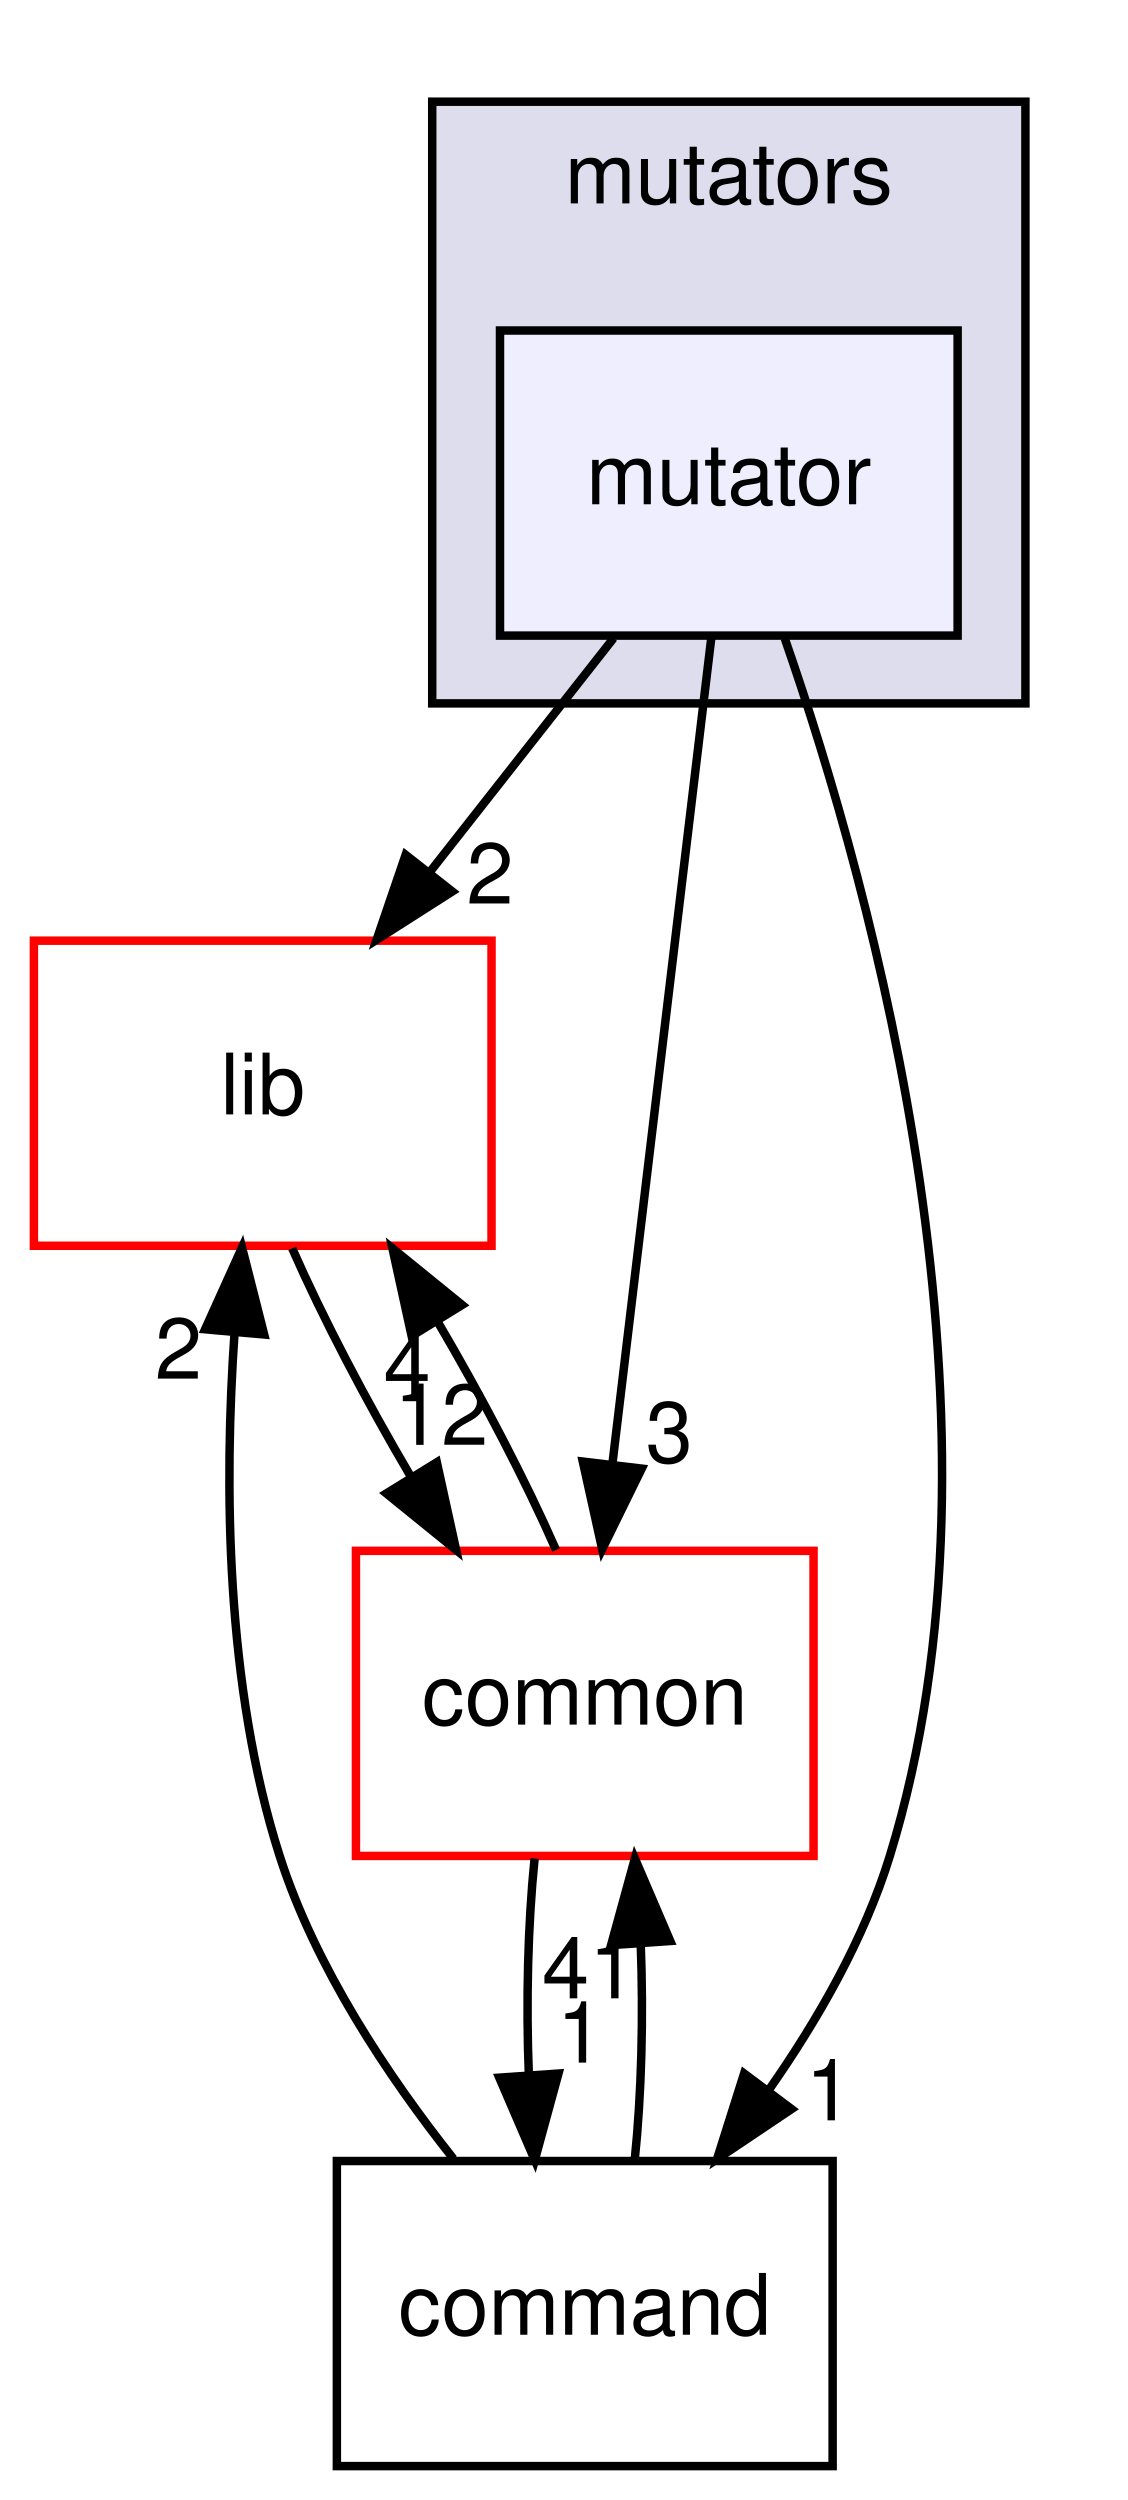
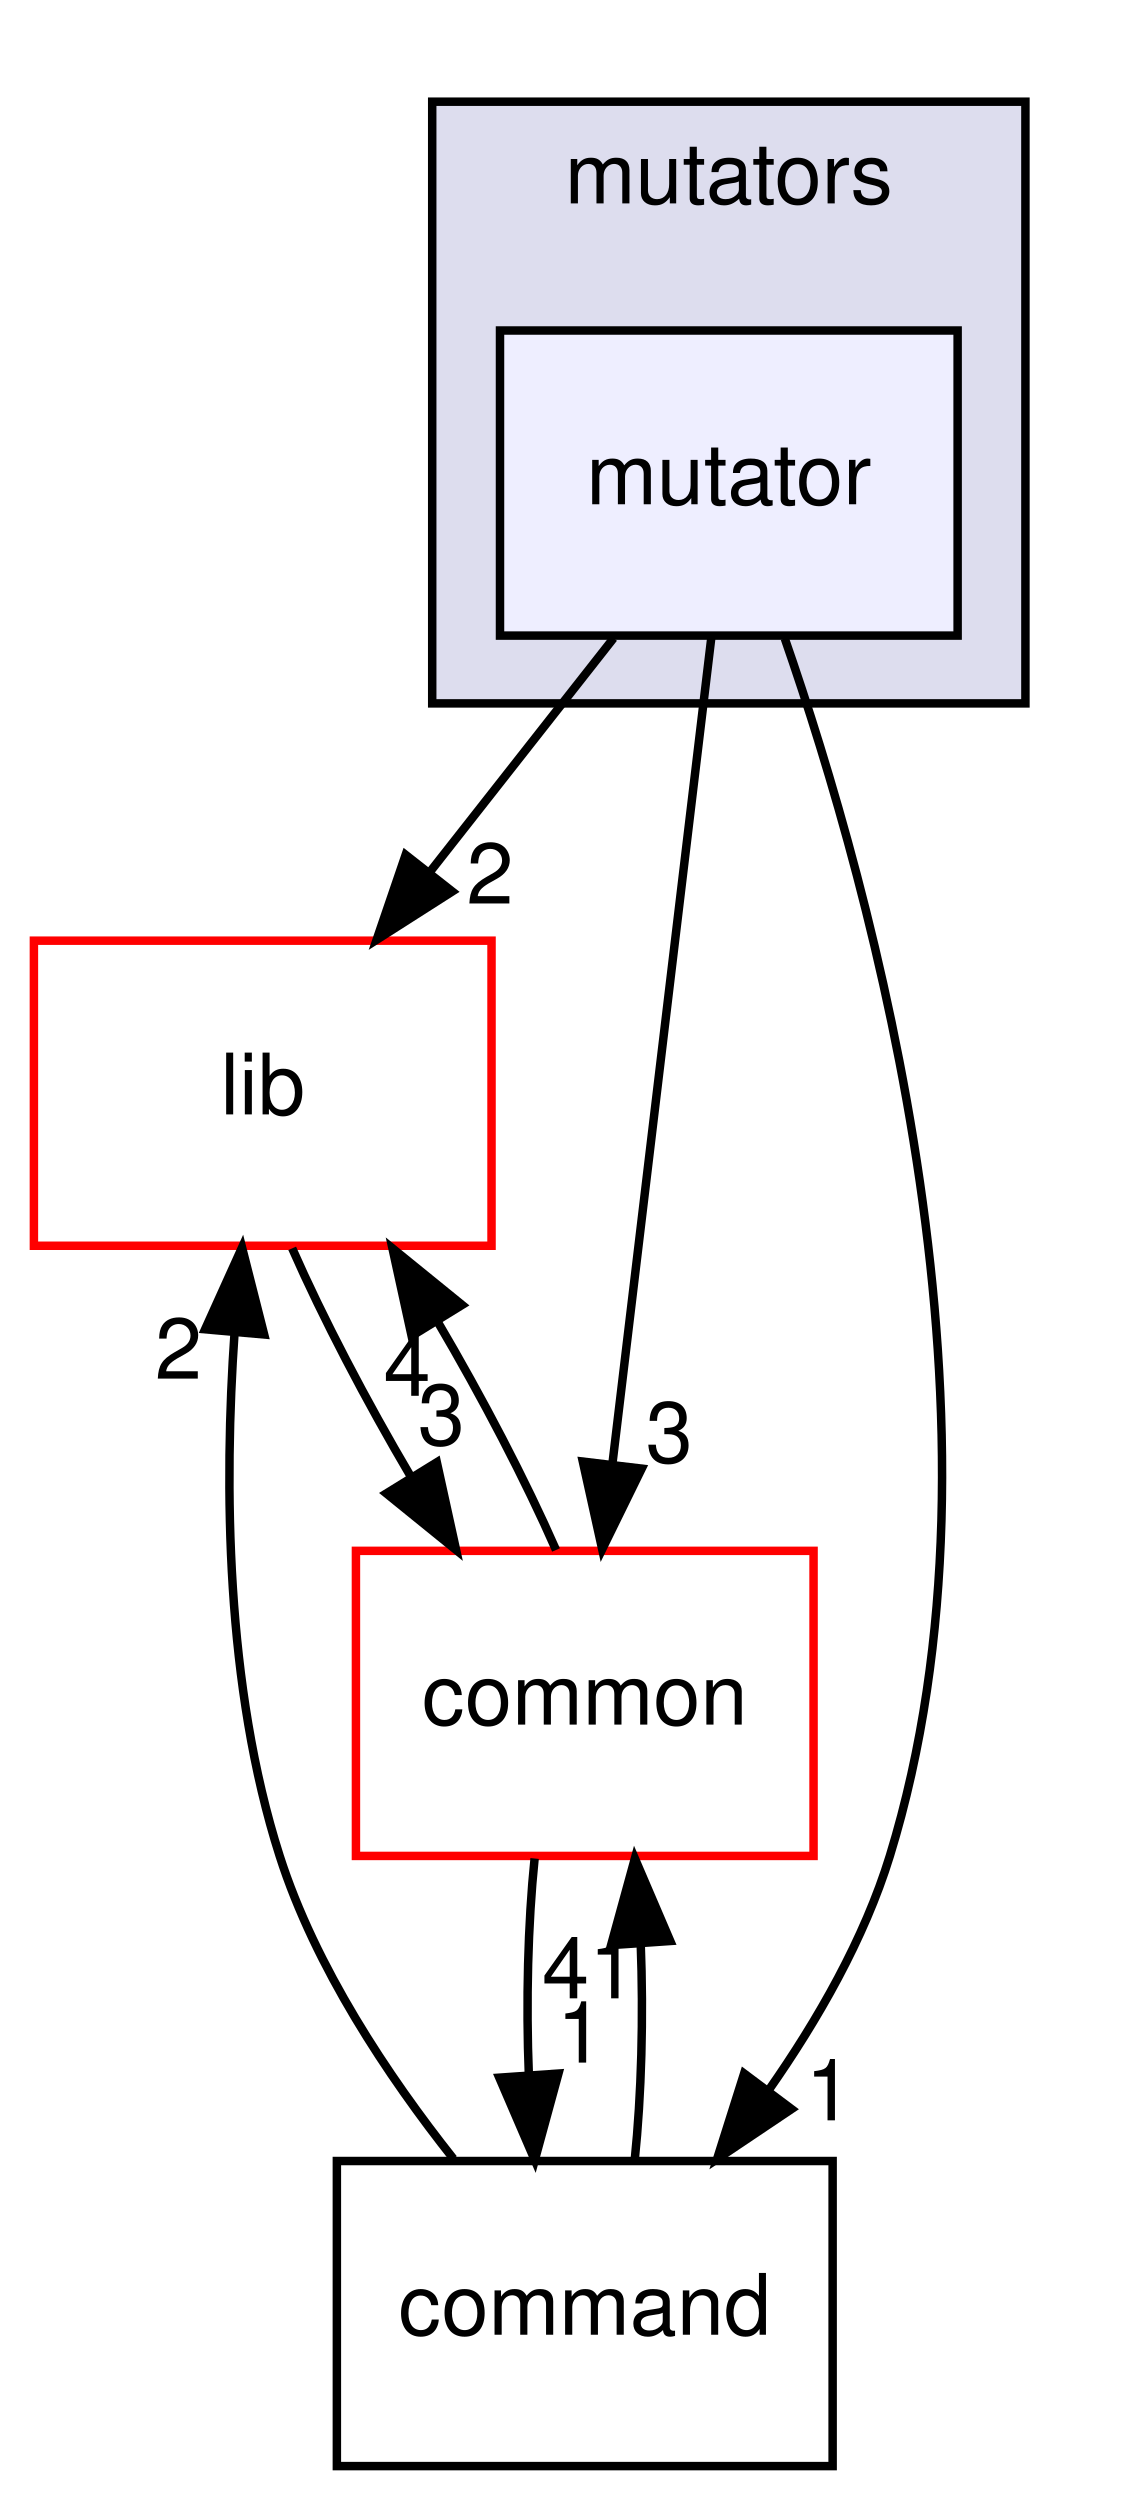
<svg xmlns="http://www.w3.org/2000/svg" xmlns:xlink="http://www.w3.org/1999/xlink" width="133pt" height="295pt" viewBox="0.00 0.00 133.00 295.00">
  <g id="graph0" class="graph" transform="scale(1 1) rotate(0) translate(4 291)">
    <g id="clust1" class="cluster">
      <g id="a_clust1">
        <a xlink:href="dir_59526edd3ffea80c81ba0dd8a5822cc1.html" target="_top" xlink:title="mutators">
          <polygon fill="#ddddee" stroke="black" points="47,-208 47,-279 117,-279 117,-208 47,-208" />
          <text text-anchor="middle" x="82" y="-267" font-family="Helvetica,sans-Serif" font-size="10.00">mutators</text>
        </a>
      </g>
    </g>
    <g id="node1" class="node">
      <g id="a_node1">
        <a xlink:href="dir_9151fe659be2e9190267c6a4f0701c88.html" target="_top" xlink:title="mutator">
          <polygon fill="#eeeeff" stroke="black" points="109,-252 55,-252 55,-216 109,-216 109,-252" />
          <text text-anchor="middle" x="82" y="-231.5" font-family="Helvetica,sans-Serif" font-size="10.00">mutator</text>
        </a>
      </g>
    </g>
    <g id="node2" class="node">
      <g id="a_node2">
        <a xlink:href="dir_97aefd0d527b934f1d99a682da8fe6a9.html" target="_top" xlink:title="lib">
          <polygon fill="none" stroke="red" points="54,-180 0,-180 0,-144 54,-144 54,-180" />
          <text text-anchor="middle" x="27" y="-159.5" font-family="Helvetica,sans-Serif" font-size="10.00">lib</text>
        </a>
      </g>
    </g>
    <g id="edge4" class="edge">
      <path fill="none" stroke="black" d="M68.404,-215.697C61.877,-207.389 53.932,-197.277 46.753,-188.141" />
      <polygon fill="black" stroke="black" points="49.37,-185.805 40.439,-180.104 43.865,-190.13 49.37,-185.805" />
      <g id="a_edge4-headlabel">
        <a xlink:href="dir_000098_000005.html" target="_top" xlink:title="2">
          <text text-anchor="middle" x="53.823" y="-184.377" font-family="Helvetica,sans-Serif" font-size="10.00">2</text>
        </a>
      </g>
    </g>
    <g id="node3" class="node">
      <g id="a_node3">
        <a xlink:href="dir_8a87120786ccfc907eed32da78bf9505.html" target="_top" xlink:title="command">
          <polygon fill="none" stroke="black" points="94.25,-36 35.75,-36 35.75,-0 94.25,-0 94.25,-36" />
          <text text-anchor="middle" x="65" y="-15.5" font-family="Helvetica,sans-Serif" font-size="10.00">command</text>
        </a>
      </g>
    </g>
    <g id="edge5" class="edge">
      <path fill="none" stroke="black" d="M88.602,-215.661C99.015,-185.697 116.553,-122.576 101,-72 97.991,-62.215 92.493,-52.616 86.684,-44.334" />
      <polygon fill="black" stroke="black" points="89.407,-42.131 80.61,-36.226 83.805,-46.328 89.407,-42.131" />
      <g id="a_edge5-headlabel">
        <a xlink:href="dir_000098_000095.html" target="_top" xlink:title="1">
          <text text-anchor="middle" x="93.835" y="-40.805" font-family="Helvetica,sans-Serif" font-size="10.00">1</text>
        </a>
      </g>
    </g>
    <g id="node4" class="node">
      <g id="a_node4">
        <a xlink:href="dir_bdd9a5d540de89e9fe90efdfc6973a4f.html" target="_top" xlink:title="common">
          <polygon fill="none" stroke="red" points="92,-108 38,-108 38,-72 92,-72 92,-108" />
          <text text-anchor="middle" x="65" y="-87.5" font-family="Helvetica,sans-Serif" font-size="10.00">common</text>
        </a>
      </g>
    </g>
    <g id="edge6" class="edge">
      <path fill="none" stroke="black" d="M79.949,-215.871C77.052,-191.67 71.73,-147.211 68.279,-118.393" />
      <polygon fill="black" stroke="black" points="71.722,-117.702 67.058,-108.189 64.772,-118.534 71.722,-117.702" />
      <g id="a_edge6-headlabel">
        <a xlink:href="dir_000098_000001.html" target="_top" xlink:title="3">
          <text text-anchor="middle" x="74.968" y="-118.434" font-family="Helvetica,sans-Serif" font-size="10.00">3</text>
        </a>
      </g>
    </g>
    <g id="edge1" class="edge">
      <path fill="none" stroke="black" d="M30.477,-143.697C34.056,-135.559 39.208,-125.689 44.514,-116.701" />
      <polygon fill="black" stroke="black" points="47.546,-118.452 49.82,-108.104 41.589,-114.776 47.546,-118.452" />
      <g id="a_edge1-headlabel">
-         <a xlink:href="dir_000005_000001.html" target="_top" xlink:title="12">
-           <text text-anchor="middle" x="48.075" y="-120.502" font-family="Helvetica,sans-Serif" font-size="10.00">12</text>
+         <a xlink:href="dir_000005_000001.html" target="_top" xlink:title="3">
+           <text text-anchor="middle" x="48.075" y="-120.502" font-family="Helvetica,sans-Serif" font-size="10.00">3</text>
        </a>
      </g>
    </g>
    <g id="edge2" class="edge">
      <path fill="none" stroke="black" d="M49.508,-36.263C41.779,-46.017 33.202,-58.863 29,-72 22.614,-91.964 22.433,-115.754 23.675,-133.713" />
      <polygon fill="black" stroke="black" points="20.199,-134.142 24.561,-143.797 27.172,-133.529 20.199,-134.142" />
      <g id="a_edge2-headlabel">
        <a xlink:href="dir_000095_000005.html" target="_top" xlink:title="2">
          <text text-anchor="middle" x="17.056" y="-128.31" font-family="Helvetica,sans-Serif" font-size="10.00">2</text>
        </a>
      </g>
    </g>
    <g id="edge3" class="edge">
      <path fill="none" stroke="black" d="M70.895,-36.104C71.701,-43.791 71.937,-53.054 71.604,-61.665" />
      <polygon fill="black" stroke="black" points="68.109,-61.48 70.916,-71.697 75.092,-61.96 68.109,-61.48" />
      <g id="a_edge3-headlabel">
        <a xlink:href="dir_000095_000001.html" target="_top" xlink:title="41">
          <text text-anchor="middle" x="65.522" y="-55.2" font-family="Helvetica,sans-Serif" font-size="10.00">41</text>
        </a>
      </g>
    </g>
    <g id="edge7" class="edge">
      <path fill="none" stroke="black" d="M61.61,-108.104C58.057,-116.214 52.92,-126.076 47.616,-135.078" />
      <polygon fill="black" stroke="black" points="44.572,-133.346 42.309,-143.697 50.533,-137.017 44.572,-133.346" />
      <g id="a_edge7-headlabel">
        <a xlink:href="dir_000001_000005.html" target="_top" xlink:title="4">
          <text text-anchor="middle" x="44.039" y="-126.297" font-family="Helvetica,sans-Serif" font-size="10.00">4</text>
        </a>
      </g>
    </g>
    <g id="edge8" class="edge">
      <path fill="none" stroke="black" d="M59.084,-71.697C58.289,-63.983 58.062,-54.712 58.405,-46.112" />
      <polygon fill="black" stroke="black" points="61.898,-46.324 59.105,-36.104 54.915,-45.836 61.898,-46.324" />
      <g id="a_edge8-headlabel">
        <a xlink:href="dir_000001_000095.html" target="_top" xlink:title="1">
          <text text-anchor="middle" x="64.48" y="-47.608" font-family="Helvetica,sans-Serif" font-size="10.00">1</text>
        </a>
      </g>
    </g>
  </g>
</svg>
